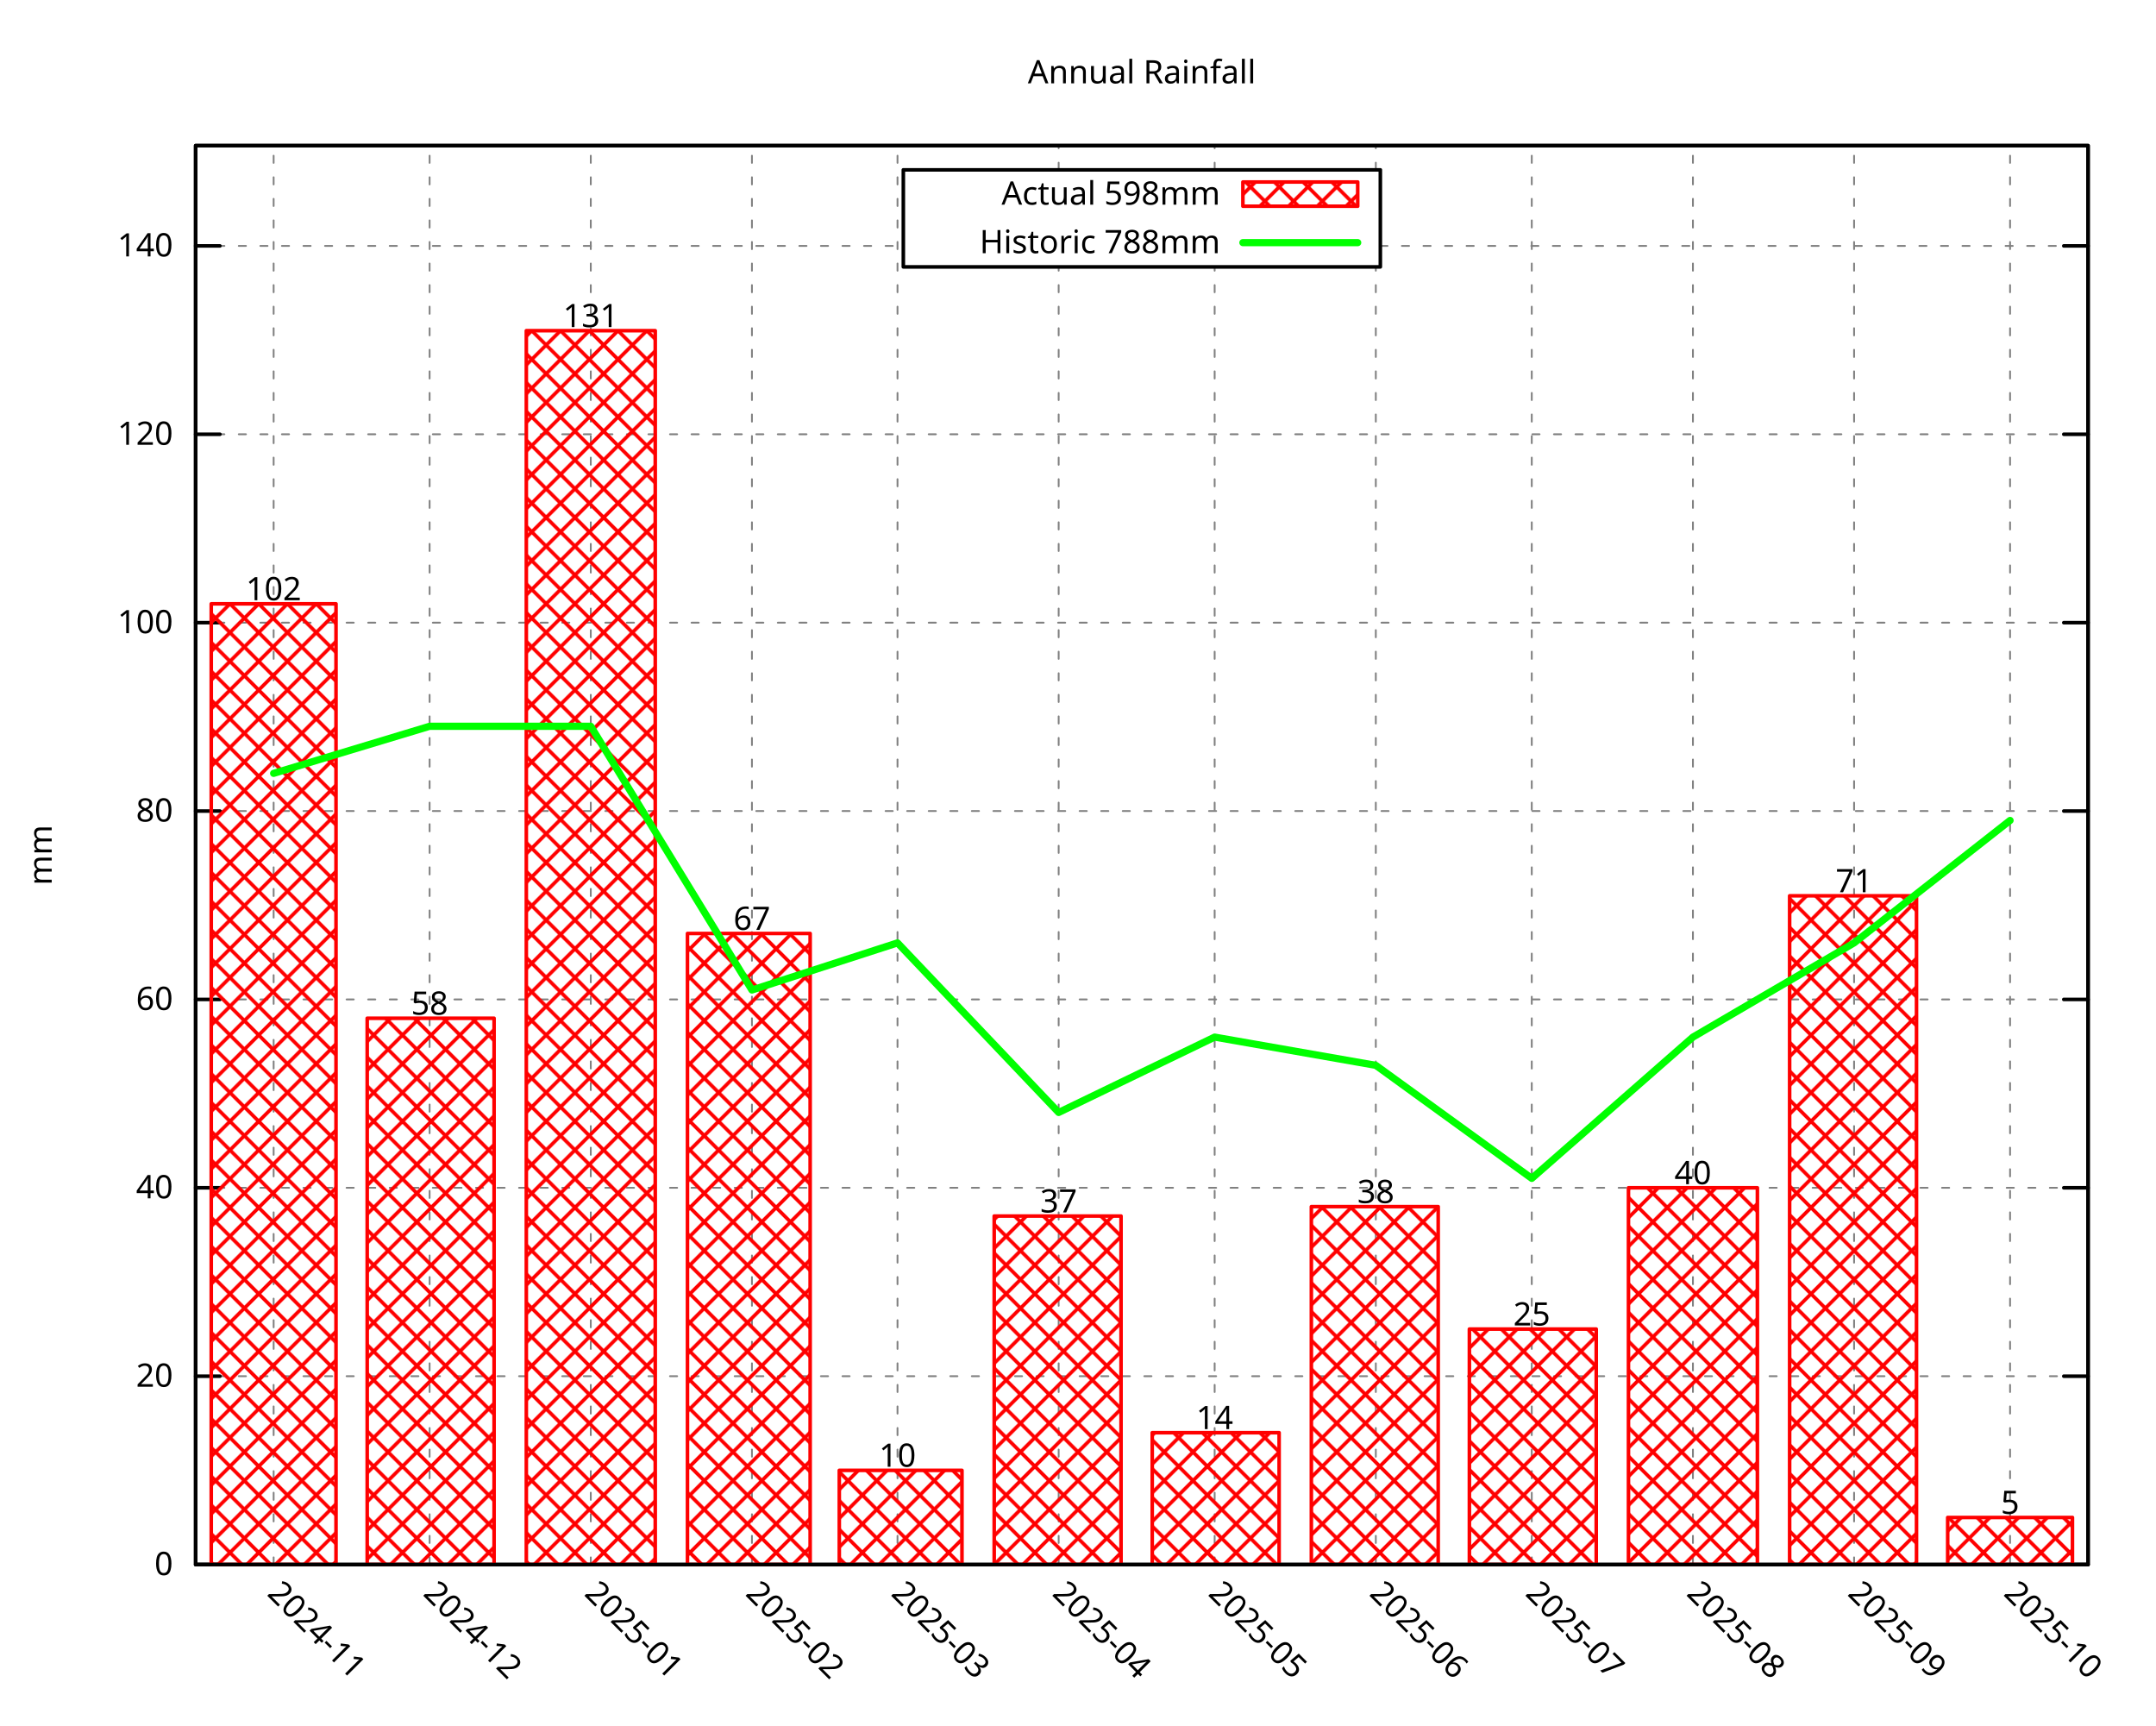
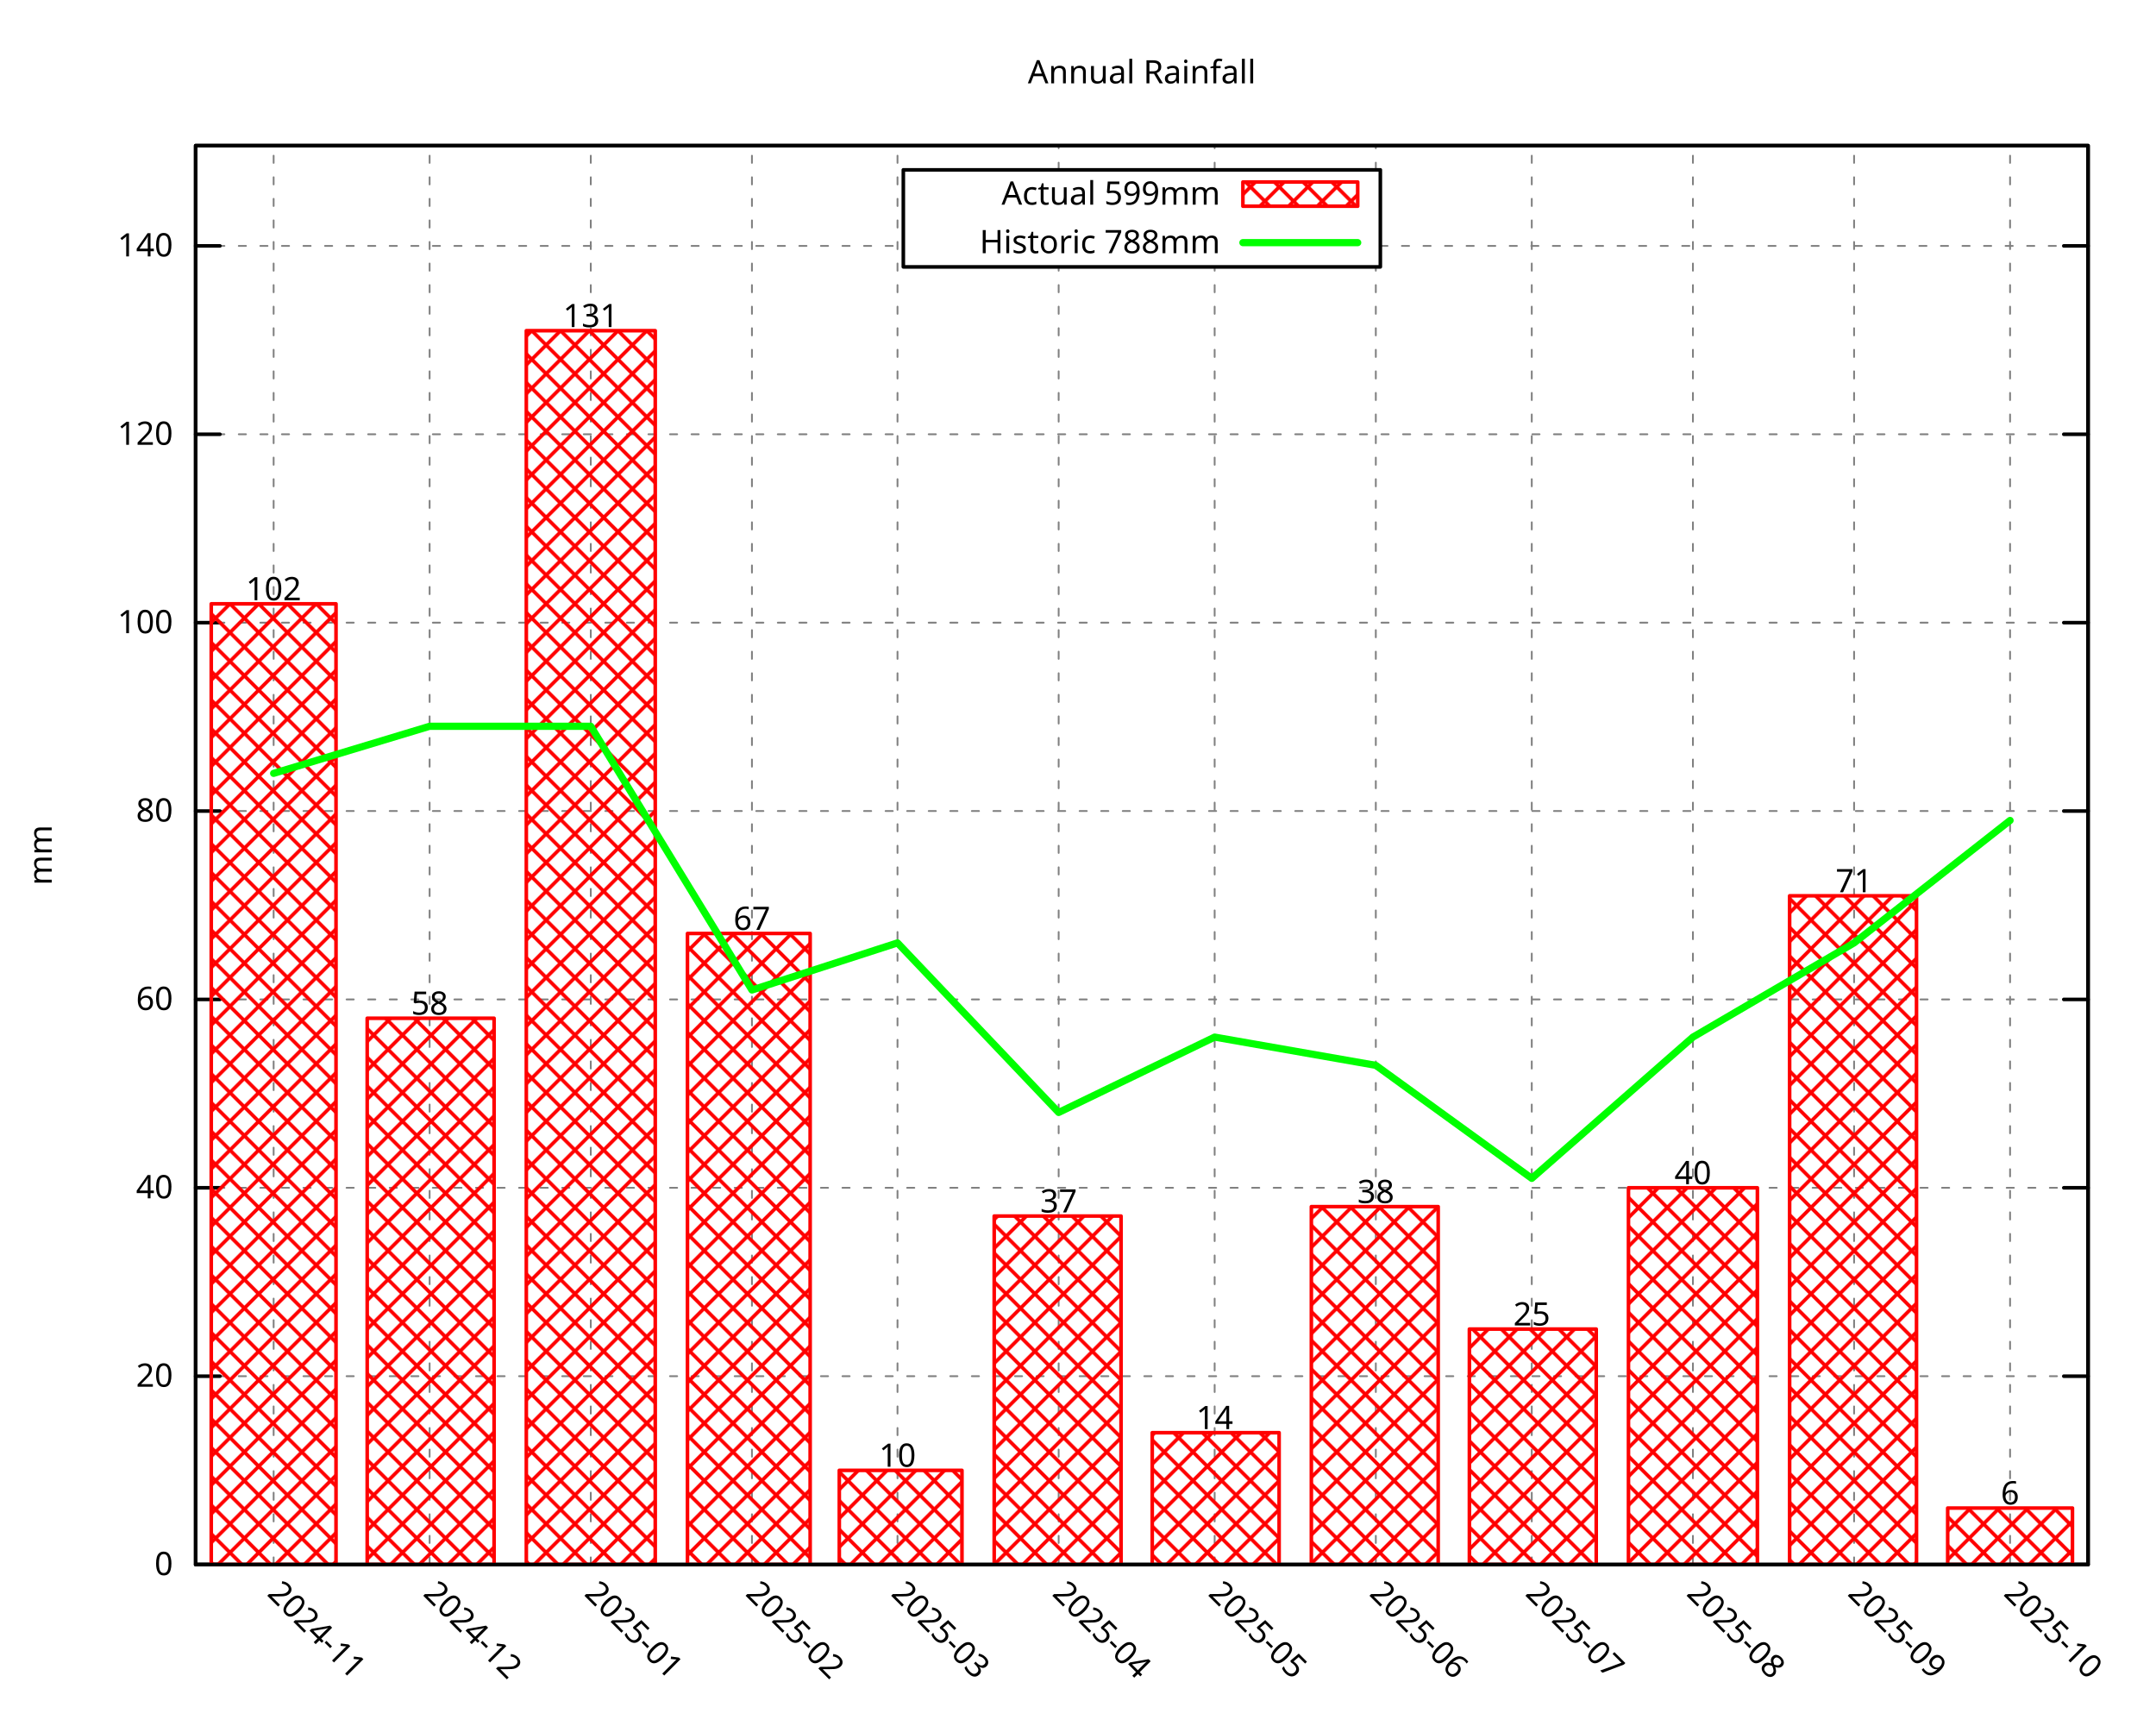
<svg xmlns="http://www.w3.org/2000/svg" xmlns:xlink="http://www.w3.org/1999/xlink" width="600" height="480" viewBox="0 0 600 480">
  <g id="gnuplot_canvas">
    <rect x="0" y="0" width="600" height="480" fill="none" />
    <defs>
      <circle id="gpDot" r="0.5" stroke-width="0.5" stroke="currentColor" />
      <path id="gpPt0" stroke-width="0.296" stroke="currentColor" d="M-1,0 h2 M0,-1 v2" />
      <path id="gpPt1" stroke-width="0.296" stroke="currentColor" d="M-1,-1 L1,1 M1,-1 L-1,1" />
      <path id="gpPt2" stroke-width="0.296" stroke="currentColor" d="M-1,0 L1,0 M0,-1 L0,1 M-1,-1 L1,1 M-1,1 L1,-1" />
      <rect id="gpPt3" stroke-width="0.296" stroke="currentColor" x="-1" y="-1" width="2" height="2" />
      <rect id="gpPt4" stroke-width="0.296" stroke="currentColor" fill="currentColor" x="-1" y="-1" width="2" height="2" />
      <circle id="gpPt5" stroke-width="0.296" stroke="currentColor" cx="0" cy="0" r="1" />
      <use xlink:href="#gpPt5" id="gpPt6" fill="currentColor" stroke="none" />
      <path id="gpPt7" stroke-width="0.296" stroke="currentColor" d="M0,-1.33 L-1.33,0.67 L1.33,0.67 z" />
      <use xlink:href="#gpPt7" id="gpPt8" fill="currentColor" stroke="none" />
      <use xlink:href="#gpPt7" id="gpPt9" stroke="currentColor" transform="rotate(180)" />
      <use xlink:href="#gpPt9" id="gpPt10" fill="currentColor" stroke="none" />
      <use xlink:href="#gpPt3" id="gpPt11" stroke="currentColor" transform="rotate(45)" />
      <use xlink:href="#gpPt11" id="gpPt12" fill="currentColor" stroke="none" />
      <path id="gpPt13" stroke-width="0.296" stroke="currentColor" d="M0,1.330 L1.265,0.411 L0.782,-1.067 L-0.782,-1.076 L-1.265,0.411 z" />
      <use xlink:href="#gpPt13" id="gpPt14" fill="currentColor" stroke="none" />
      <filter id="textbox" filterUnits="objectBoundingBox" x="0" y="0" height="1" width="1">
        <feFlood flood-color="white" flood-opacity="1" result="bgnd" />
        <feComposite in="SourceGraphic" in2="bgnd" operator="atop" />
      </filter>
      <filter id="greybox" filterUnits="objectBoundingBox" x="0" y="0" height="1" width="1">
        <feFlood flood-color="lightgrey" flood-opacity="1" result="grey" />
        <feComposite in="SourceGraphic" in2="grey" operator="atop" />
      </filter>
    </defs>
    <g fill="none" color="white" stroke="currentColor" stroke-width="1.00" stroke-linecap="round" stroke-linejoin="round">
</g>
    <g fill="none" color="black" stroke="currentColor" stroke-width="1.00" stroke-linecap="round" stroke-linejoin="round">
</g>
    <g fill="none" color="black" stroke="black" stroke-width="0.50" stroke-linecap="round" stroke-linejoin="round">
</g>
    <g fill="none" color="gray" stroke="currentColor" stroke-width="0.50" stroke-linecap="round" stroke-linejoin="round">
      <path stroke="gray" stroke-dasharray="2,4" class="gridline" d="M54.45,435.32 L581.09,435.32  " />
    </g>
    <g fill="none" color="gray" stroke="gray" stroke-width="1.00" stroke-linecap="round" stroke-linejoin="round">
</g>
    <g fill="none" color="black" stroke="currentColor" stroke-width="1.00" stroke-linecap="round" stroke-linejoin="round">
      <path stroke="black" d="M54.45,435.32 L61.20,435.32 M581.09,435.32 L574.34,435.32  " />
      <g transform="translate(48.15,438.25)" stroke="none" fill="black" font-family="Droid Sans" font-size="9.00" text-anchor="end">
        <text>
          <tspan font-family="Droid Sans"> 0</tspan>
        </text>
      </g>
    </g>
    <g fill="none" color="black" stroke="currentColor" stroke-width="1.00" stroke-linecap="round" stroke-linejoin="round">
</g>
    <g fill="none" color="black" stroke="black" stroke-width="0.50" stroke-linecap="round" stroke-linejoin="round">
</g>
    <g fill="none" color="gray" stroke="currentColor" stroke-width="0.50" stroke-linecap="round" stroke-linejoin="round">
      <path stroke="gray" stroke-dasharray="2,4" class="gridline" d="M54.45,382.91 L581.09,382.91  " />
    </g>
    <g fill="none" color="gray" stroke="gray" stroke-width="1.00" stroke-linecap="round" stroke-linejoin="round">
</g>
    <g fill="none" color="black" stroke="currentColor" stroke-width="1.00" stroke-linecap="round" stroke-linejoin="round">
      <path stroke="black" d="M54.45,382.91 L61.20,382.91 M581.09,382.91 L574.34,382.91  " />
      <g transform="translate(48.15,385.84)" stroke="none" fill="black" font-family="Droid Sans" font-size="9.00" text-anchor="end">
        <text>
          <tspan font-family="Droid Sans"> 20</tspan>
        </text>
      </g>
    </g>
    <g fill="none" color="black" stroke="currentColor" stroke-width="1.00" stroke-linecap="round" stroke-linejoin="round">
</g>
    <g fill="none" color="black" stroke="black" stroke-width="0.50" stroke-linecap="round" stroke-linejoin="round">
</g>
    <g fill="none" color="gray" stroke="currentColor" stroke-width="0.50" stroke-linecap="round" stroke-linejoin="round">
      <path stroke="gray" stroke-dasharray="2,4" class="gridline" d="M54.45,330.49 L581.09,330.49  " />
    </g>
    <g fill="none" color="gray" stroke="gray" stroke-width="1.00" stroke-linecap="round" stroke-linejoin="round">
</g>
    <g fill="none" color="black" stroke="currentColor" stroke-width="1.00" stroke-linecap="round" stroke-linejoin="round">
      <path stroke="black" d="M54.45,330.49 L61.20,330.49 M581.09,330.49 L574.34,330.49  " />
      <g transform="translate(48.15,333.42)" stroke="none" fill="black" font-family="Droid Sans" font-size="9.00" text-anchor="end">
        <text>
          <tspan font-family="Droid Sans"> 40</tspan>
        </text>
      </g>
    </g>
    <g fill="none" color="black" stroke="currentColor" stroke-width="1.00" stroke-linecap="round" stroke-linejoin="round">
</g>
    <g fill="none" color="black" stroke="black" stroke-width="0.50" stroke-linecap="round" stroke-linejoin="round">
</g>
    <g fill="none" color="gray" stroke="currentColor" stroke-width="0.50" stroke-linecap="round" stroke-linejoin="round">
      <path stroke="gray" stroke-dasharray="2,4" class="gridline" d="M54.45,278.08 L581.09,278.08  " />
    </g>
    <g fill="none" color="gray" stroke="gray" stroke-width="1.00" stroke-linecap="round" stroke-linejoin="round">
</g>
    <g fill="none" color="black" stroke="currentColor" stroke-width="1.00" stroke-linecap="round" stroke-linejoin="round">
      <path stroke="black" d="M54.45,278.08 L61.20,278.08 M581.09,278.08 L574.34,278.08  " />
      <g transform="translate(48.15,281.01)" stroke="none" fill="black" font-family="Droid Sans" font-size="9.00" text-anchor="end">
        <text>
          <tspan font-family="Droid Sans"> 60</tspan>
        </text>
      </g>
    </g>
    <g fill="none" color="black" stroke="currentColor" stroke-width="1.00" stroke-linecap="round" stroke-linejoin="round">
</g>
    <g fill="none" color="black" stroke="black" stroke-width="0.50" stroke-linecap="round" stroke-linejoin="round">
</g>
    <g fill="none" color="gray" stroke="currentColor" stroke-width="0.50" stroke-linecap="round" stroke-linejoin="round">
      <path stroke="gray" stroke-dasharray="2,4" class="gridline" d="M54.45,225.66 L581.09,225.66  " />
    </g>
    <g fill="none" color="gray" stroke="gray" stroke-width="1.00" stroke-linecap="round" stroke-linejoin="round">
</g>
    <g fill="none" color="black" stroke="currentColor" stroke-width="1.00" stroke-linecap="round" stroke-linejoin="round">
      <path stroke="black" d="M54.45,225.66 L61.20,225.66 M581.09,225.66 L574.34,225.66  " />
      <g transform="translate(48.15,228.59)" stroke="none" fill="black" font-family="Droid Sans" font-size="9.00" text-anchor="end">
        <text>
          <tspan font-family="Droid Sans"> 80</tspan>
        </text>
      </g>
    </g>
    <g fill="none" color="black" stroke="currentColor" stroke-width="1.00" stroke-linecap="round" stroke-linejoin="round">
</g>
    <g fill="none" color="black" stroke="black" stroke-width="0.50" stroke-linecap="round" stroke-linejoin="round">
</g>
    <g fill="none" color="gray" stroke="currentColor" stroke-width="0.50" stroke-linecap="round" stroke-linejoin="round">
      <path stroke="gray" stroke-dasharray="2,4" class="gridline" d="M54.45,173.25 L581.09,173.25  " />
    </g>
    <g fill="none" color="gray" stroke="gray" stroke-width="1.00" stroke-linecap="round" stroke-linejoin="round">
</g>
    <g fill="none" color="black" stroke="currentColor" stroke-width="1.00" stroke-linecap="round" stroke-linejoin="round">
      <path stroke="black" d="M54.45,173.25 L61.20,173.25 M581.09,173.25 L574.34,173.25  " />
      <g transform="translate(48.15,176.18)" stroke="none" fill="black" font-family="Droid Sans" font-size="9.00" text-anchor="end">
        <text>
          <tspan font-family="Droid Sans"> 100</tspan>
        </text>
      </g>
    </g>
    <g fill="none" color="black" stroke="currentColor" stroke-width="1.00" stroke-linecap="round" stroke-linejoin="round">
</g>
    <g fill="none" color="black" stroke="black" stroke-width="0.50" stroke-linecap="round" stroke-linejoin="round">
</g>
    <g fill="none" color="gray" stroke="currentColor" stroke-width="0.50" stroke-linecap="round" stroke-linejoin="round">
      <path stroke="gray" stroke-dasharray="2,4" class="gridline" d="M54.45,120.83 L581.09,120.83  " />
    </g>
    <g fill="none" color="gray" stroke="gray" stroke-width="1.00" stroke-linecap="round" stroke-linejoin="round">
</g>
    <g fill="none" color="black" stroke="currentColor" stroke-width="1.00" stroke-linecap="round" stroke-linejoin="round">
      <path stroke="black" d="M54.45,120.83 L61.20,120.83 M581.09,120.83 L574.34,120.83  " />
      <g transform="translate(48.15,123.76)" stroke="none" fill="black" font-family="Droid Sans" font-size="9.00" text-anchor="end">
        <text>
          <tspan font-family="Droid Sans"> 120</tspan>
        </text>
      </g>
    </g>
    <g fill="none" color="black" stroke="currentColor" stroke-width="1.00" stroke-linecap="round" stroke-linejoin="round">
</g>
    <g fill="none" color="black" stroke="black" stroke-width="0.50" stroke-linecap="round" stroke-linejoin="round">
</g>
    <g fill="none" color="gray" stroke="currentColor" stroke-width="0.50" stroke-linecap="round" stroke-linejoin="round">
      <path stroke="gray" stroke-dasharray="2,4" class="gridline" d="M54.45,68.42 L251.39,68.42 M384.14,68.42 L581.09,68.42  " />
    </g>
    <g fill="none" color="gray" stroke="gray" stroke-width="1.00" stroke-linecap="round" stroke-linejoin="round">
</g>
    <g fill="none" color="black" stroke="currentColor" stroke-width="1.00" stroke-linecap="round" stroke-linejoin="round">
      <path stroke="black" d="M54.45,68.42 L61.20,68.42 M581.09,68.42 L574.34,68.42  " />
      <g transform="translate(48.15,71.35)" stroke="none" fill="black" font-family="Droid Sans" font-size="9.00" text-anchor="end">
        <text>
          <tspan font-family="Droid Sans"> 140</tspan>
        </text>
      </g>
    </g>
    <g fill="none" color="black" stroke="currentColor" stroke-width="1.00" stroke-linecap="round" stroke-linejoin="round">
</g>
    <g fill="none" color="black" stroke="black" stroke-width="0.50" stroke-linecap="round" stroke-linejoin="round">
</g>
    <g fill="none" color="gray" stroke="currentColor" stroke-width="0.50" stroke-linecap="round" stroke-linejoin="round">
      <path stroke="gray" stroke-dasharray="2,4" class="gridline" d="M76.15,435.32 L76.15,40.51  " />
    </g>
    <g fill="none" color="gray" stroke="gray" stroke-width="1.00" stroke-linecap="round" stroke-linejoin="round">
</g>
    <g fill="none" color="black" stroke="currentColor" stroke-width="1.00" stroke-linecap="round" stroke-linejoin="round">
      <path stroke="black" d="M76.15,435.32 M76.15,40.51  " />
      <g transform="translate(74.08,443.69) rotate(45.00)" stroke="none" fill="black" font-family="Droid Sans" font-size="9.00" text-anchor="start">
        <text>
          <tspan font-family="Droid Sans">2024-11</tspan>
        </text>
      </g>
    </g>
    <g fill="none" color="black" stroke="currentColor" stroke-width="1.00" stroke-linecap="round" stroke-linejoin="round">
</g>
    <g fill="none" color="black" stroke="black" stroke-width="0.50" stroke-linecap="round" stroke-linejoin="round">
</g>
    <g fill="none" color="gray" stroke="currentColor" stroke-width="0.50" stroke-linecap="round" stroke-linejoin="round">
      <path stroke="gray" stroke-dasharray="2,4" class="gridline" d="M119.56,435.32 L119.56,40.51  " />
    </g>
    <g fill="none" color="gray" stroke="gray" stroke-width="1.00" stroke-linecap="round" stroke-linejoin="round">
</g>
    <g fill="none" color="black" stroke="currentColor" stroke-width="1.00" stroke-linecap="round" stroke-linejoin="round">
      <path stroke="black" d="M119.56,435.32 M119.56,40.51  " />
      <g transform="translate(117.49,443.69) rotate(45.00)" stroke="none" fill="black" font-family="Droid Sans" font-size="9.00" text-anchor="start">
        <text>
          <tspan font-family="Droid Sans">2024-12</tspan>
        </text>
      </g>
    </g>
    <g fill="none" color="black" stroke="currentColor" stroke-width="1.00" stroke-linecap="round" stroke-linejoin="round">
</g>
    <g fill="none" color="black" stroke="black" stroke-width="0.50" stroke-linecap="round" stroke-linejoin="round">
</g>
    <g fill="none" color="gray" stroke="currentColor" stroke-width="0.50" stroke-linecap="round" stroke-linejoin="round">
      <path stroke="gray" stroke-dasharray="2,4" class="gridline" d="M164.41,435.32 L164.41,40.51  " />
    </g>
    <g fill="none" color="gray" stroke="gray" stroke-width="1.00" stroke-linecap="round" stroke-linejoin="round">
</g>
    <g fill="none" color="black" stroke="currentColor" stroke-width="1.00" stroke-linecap="round" stroke-linejoin="round">
      <path stroke="black" d="M164.41,435.32 M164.41,40.51  " />
      <g transform="translate(162.34,443.69) rotate(45.00)" stroke="none" fill="black" font-family="Droid Sans" font-size="9.00" text-anchor="start">
        <text>
          <tspan font-family="Droid Sans">2025-01</tspan>
        </text>
      </g>
    </g>
    <g fill="none" color="black" stroke="currentColor" stroke-width="1.00" stroke-linecap="round" stroke-linejoin="round">
</g>
    <g fill="none" color="black" stroke="black" stroke-width="0.50" stroke-linecap="round" stroke-linejoin="round">
</g>
    <g fill="none" color="gray" stroke="currentColor" stroke-width="0.50" stroke-linecap="round" stroke-linejoin="round">
      <path stroke="gray" stroke-dasharray="2,4" class="gridline" d="M209.26,435.32 L209.26,40.51  " />
    </g>
    <g fill="none" color="gray" stroke="gray" stroke-width="1.00" stroke-linecap="round" stroke-linejoin="round">
</g>
    <g fill="none" color="black" stroke="currentColor" stroke-width="1.00" stroke-linecap="round" stroke-linejoin="round">
      <path stroke="black" d="M209.26,435.32 M209.26,40.51  " />
      <g transform="translate(207.19,443.69) rotate(45.00)" stroke="none" fill="black" font-family="Droid Sans" font-size="9.00" text-anchor="start">
        <text>
          <tspan font-family="Droid Sans">2025-02</tspan>
        </text>
      </g>
    </g>
    <g fill="none" color="black" stroke="currentColor" stroke-width="1.00" stroke-linecap="round" stroke-linejoin="round">
</g>
    <g fill="none" color="black" stroke="black" stroke-width="0.50" stroke-linecap="round" stroke-linejoin="round">
</g>
    <g fill="none" color="gray" stroke="currentColor" stroke-width="0.50" stroke-linecap="round" stroke-linejoin="round">
      <path stroke="gray" stroke-dasharray="2,4" class="gridline" d="M249.77,435.32 L249.77,40.51  " />
    </g>
    <g fill="none" color="gray" stroke="gray" stroke-width="1.00" stroke-linecap="round" stroke-linejoin="round">
</g>
    <g fill="none" color="black" stroke="currentColor" stroke-width="1.00" stroke-linecap="round" stroke-linejoin="round">
      <path stroke="black" d="M249.77,435.32 M249.77,40.51  " />
      <g transform="translate(247.70,443.69) rotate(45.00)" stroke="none" fill="black" font-family="Droid Sans" font-size="9.00" text-anchor="start">
        <text>
          <tspan font-family="Droid Sans">2025-03</tspan>
        </text>
      </g>
    </g>
    <g fill="none" color="black" stroke="currentColor" stroke-width="1.00" stroke-linecap="round" stroke-linejoin="round">
</g>
    <g fill="none" color="black" stroke="black" stroke-width="0.50" stroke-linecap="round" stroke-linejoin="round">
</g>
    <g fill="none" color="gray" stroke="currentColor" stroke-width="0.50" stroke-linecap="round" stroke-linejoin="round">
      <path stroke="gray" stroke-dasharray="2,4" class="gridline" d="M294.62,435.32 L294.62,74.26 M294.62,47.26 L294.62,40.51  " />
    </g>
    <g fill="none" color="gray" stroke="gray" stroke-width="1.00" stroke-linecap="round" stroke-linejoin="round">
</g>
    <g fill="none" color="black" stroke="currentColor" stroke-width="1.00" stroke-linecap="round" stroke-linejoin="round">
      <path stroke="black" d="M294.62,435.32 M294.62,40.51  " />
      <g transform="translate(292.55,443.69) rotate(45.00)" stroke="none" fill="black" font-family="Droid Sans" font-size="9.00" text-anchor="start">
        <text>
          <tspan font-family="Droid Sans">2025-04</tspan>
        </text>
      </g>
    </g>
    <g fill="none" color="black" stroke="currentColor" stroke-width="1.00" stroke-linecap="round" stroke-linejoin="round">
</g>
    <g fill="none" color="black" stroke="black" stroke-width="0.50" stroke-linecap="round" stroke-linejoin="round">
</g>
    <g fill="none" color="gray" stroke="currentColor" stroke-width="0.50" stroke-linecap="round" stroke-linejoin="round">
      <path stroke="gray" stroke-dasharray="2,4" class="gridline" d="M338.03,435.32 L338.03,74.26 M338.03,47.26 L338.03,40.51  " />
    </g>
    <g fill="none" color="gray" stroke="gray" stroke-width="1.00" stroke-linecap="round" stroke-linejoin="round">
</g>
    <g fill="none" color="black" stroke="currentColor" stroke-width="1.00" stroke-linecap="round" stroke-linejoin="round">
      <path stroke="black" d="M338.03,435.32 M338.03,40.51  " />
      <g transform="translate(335.96,443.69) rotate(45.00)" stroke="none" fill="black" font-family="Droid Sans" font-size="9.00" text-anchor="start">
        <text>
          <tspan font-family="Droid Sans">2025-05</tspan>
        </text>
      </g>
    </g>
    <g fill="none" color="black" stroke="currentColor" stroke-width="1.00" stroke-linecap="round" stroke-linejoin="round">
</g>
    <g fill="none" color="black" stroke="black" stroke-width="0.50" stroke-linecap="round" stroke-linejoin="round">
</g>
    <g fill="none" color="gray" stroke="currentColor" stroke-width="0.50" stroke-linecap="round" stroke-linejoin="round">
      <path stroke="gray" stroke-dasharray="2,4" class="gridline" d="M382.88,435.32 L382.88,74.26 M382.88,47.26 L382.88,40.51  " />
    </g>
    <g fill="none" color="gray" stroke="gray" stroke-width="1.00" stroke-linecap="round" stroke-linejoin="round">
</g>
    <g fill="none" color="black" stroke="currentColor" stroke-width="1.00" stroke-linecap="round" stroke-linejoin="round">
      <path stroke="black" d="M382.88,435.32 M382.88,40.51  " />
      <g transform="translate(380.81,443.69) rotate(45.00)" stroke="none" fill="black" font-family="Droid Sans" font-size="9.00" text-anchor="start">
        <text>
          <tspan font-family="Droid Sans">2025-06</tspan>
        </text>
      </g>
    </g>
    <g fill="none" color="black" stroke="currentColor" stroke-width="1.00" stroke-linecap="round" stroke-linejoin="round">
</g>
    <g fill="none" color="black" stroke="black" stroke-width="0.50" stroke-linecap="round" stroke-linejoin="round">
</g>
    <g fill="none" color="gray" stroke="currentColor" stroke-width="0.50" stroke-linecap="round" stroke-linejoin="round">
      <path stroke="gray" stroke-dasharray="2,4" class="gridline" d="M426.28,435.32 L426.28,40.51  " />
    </g>
    <g fill="none" color="gray" stroke="gray" stroke-width="1.00" stroke-linecap="round" stroke-linejoin="round">
</g>
    <g fill="none" color="black" stroke="currentColor" stroke-width="1.00" stroke-linecap="round" stroke-linejoin="round">
      <path stroke="black" d="M426.28,435.32 M426.28,40.51  " />
      <g transform="translate(424.21,443.69) rotate(45.00)" stroke="none" fill="black" font-family="Droid Sans" font-size="9.00" text-anchor="start">
        <text>
          <tspan font-family="Droid Sans">2025-07</tspan>
        </text>
      </g>
    </g>
    <g fill="none" color="black" stroke="currentColor" stroke-width="1.00" stroke-linecap="round" stroke-linejoin="round">
</g>
    <g fill="none" color="black" stroke="black" stroke-width="0.50" stroke-linecap="round" stroke-linejoin="round">
</g>
    <g fill="none" color="gray" stroke="currentColor" stroke-width="0.50" stroke-linecap="round" stroke-linejoin="round">
      <path stroke="gray" stroke-dasharray="2,4" class="gridline" d="M471.13,435.32 L471.13,40.51  " />
    </g>
    <g fill="none" color="gray" stroke="gray" stroke-width="1.00" stroke-linecap="round" stroke-linejoin="round">
</g>
    <g fill="none" color="black" stroke="currentColor" stroke-width="1.00" stroke-linecap="round" stroke-linejoin="round">
      <path stroke="black" d="M471.13,435.32 M471.13,40.51  " />
      <g transform="translate(469.06,443.69) rotate(45.00)" stroke="none" fill="black" font-family="Droid Sans" font-size="9.00" text-anchor="start">
        <text>
          <tspan font-family="Droid Sans">2025-08</tspan>
        </text>
      </g>
    </g>
    <g fill="none" color="black" stroke="currentColor" stroke-width="1.00" stroke-linecap="round" stroke-linejoin="round">
</g>
    <g fill="none" color="black" stroke="black" stroke-width="0.50" stroke-linecap="round" stroke-linejoin="round">
</g>
    <g fill="none" color="gray" stroke="currentColor" stroke-width="0.50" stroke-linecap="round" stroke-linejoin="round">
      <path stroke="gray" stroke-dasharray="2,4" class="gridline" d="M515.98,435.32 L515.98,40.51  " />
    </g>
    <g fill="none" color="gray" stroke="gray" stroke-width="1.00" stroke-linecap="round" stroke-linejoin="round">
</g>
    <g fill="none" color="black" stroke="currentColor" stroke-width="1.00" stroke-linecap="round" stroke-linejoin="round">
      <path stroke="black" d="M515.98,435.32 M515.98,40.51  " />
      <g transform="translate(513.91,443.69) rotate(45.00)" stroke="none" fill="black" font-family="Droid Sans" font-size="9.00" text-anchor="start">
        <text>
          <tspan font-family="Droid Sans">2025-09</tspan>
        </text>
      </g>
    </g>
    <g fill="none" color="black" stroke="currentColor" stroke-width="1.00" stroke-linecap="round" stroke-linejoin="round">
</g>
    <g fill="none" color="black" stroke="black" stroke-width="0.50" stroke-linecap="round" stroke-linejoin="round">
</g>
    <g fill="none" color="gray" stroke="currentColor" stroke-width="0.50" stroke-linecap="round" stroke-linejoin="round">
      <path stroke="gray" stroke-dasharray="2,4" class="gridline" d="M559.39,435.32 L559.39,40.51  " />
    </g>
    <g fill="none" color="gray" stroke="gray" stroke-width="1.00" stroke-linecap="round" stroke-linejoin="round">
</g>
    <g fill="none" color="black" stroke="currentColor" stroke-width="1.00" stroke-linecap="round" stroke-linejoin="round">
      <path stroke="black" d="M559.39,435.32 M559.39,40.51  " />
      <g transform="translate(557.32,443.69) rotate(45.00)" stroke="none" fill="black" font-family="Droid Sans" font-size="9.00" text-anchor="start">
        <text>
          <tspan font-family="Droid Sans">2025-10</tspan>
        </text>
      </g>
    </g>
    <g fill="none" color="black" stroke="currentColor" stroke-width="1.00" stroke-linecap="round" stroke-linejoin="round">
</g>
    <g fill="none" color="black" stroke="currentColor" stroke-width="1.00" stroke-linecap="round" stroke-linejoin="round">
      <path stroke="black" d="M54.45,40.51 L54.45,435.32 L581.09,435.32 L581.09,40.51 L54.45,40.51 Z  " />
    </g>
    <g fill="none" color="black" stroke="currentColor" stroke-width="1.00" stroke-linecap="round" stroke-linejoin="round">
</g>
    <g fill="none" color="black" stroke="currentColor" stroke-width="1.00" stroke-linecap="round" stroke-linejoin="round">
      <path stroke="black" d="M251.39,74.26 L251.39,47.26 L384.14,47.26 L384.14,74.26 L251.39,74.26 Z  " />
    </g>
    <g id="gnuplot_plot_1">
      <g fill="none" color="black" stroke="currentColor" stroke-width="1.00" stroke-linecap="round" stroke-linejoin="round">
        <g transform="translate(339.59,56.94)" stroke="none" fill="black" font-family="Droid Sans" font-size="9.00" text-anchor="end">
          <text>
-             <tspan font-family="Droid Sans">Actual 598mm</tspan>
+             <tspan font-family="Droid Sans">Actual 599mm</tspan>
          </text>
        </g>
      </g>
      <g fill="none" color="black" stroke="currentColor" stroke-width="1.00" stroke-linecap="round" stroke-linejoin="round">
        <defs>
          <pattern id="gpPat1" patternUnits="userSpaceOnUse" x="0" y="0" width="8" height="8">
            <path style="fill:none; stroke:rgb(255,0,0)" d="M0,0 L8,8 M0,8 L8,0" />
          </pattern>
        </defs>
        <g stroke="none" shape-rendering="crispEdges">
          <polygon fill="url(#gpPat1)" points="345.89,57.38 377.84,57.38 377.84,50.63 345.89,50.63 " />
        </g>
        <path stroke="rgb(255,   0,   0)" d="M345.89,57.38 L377.84,57.38 L377.84,50.64 L345.89,50.64 L345.89,57.38 Z  " />
      </g>
      <g fill="none" color="black" stroke="currentColor" stroke-width="1.00" stroke-linecap="round" stroke-linejoin="round">
        <defs>
          <pattern id="gpPat2" patternUnits="userSpaceOnUse" x="0" y="0" width="8" height="8">
            <path style="fill:none; stroke:rgb(255,0,0)" d="M0,0 L8,8 M0,8 L8,0" />
          </pattern>
        </defs>
        <g stroke="none" shape-rendering="crispEdges">
          <polygon fill="url(#gpPat2)" points="58.79,435.32 93.52,435.32 93.52,168.00 58.79,168.00 " />
        </g>
        <path stroke="rgb(255,   0,   0)" d="M58.79,435.32 L58.79,168.01 L93.51,168.01 L93.51,435.32 L58.79,435.32 Z  " />
        <g stroke="none" shape-rendering="crispEdges">
          <polygon fill="url(#gpPat2)" points="102.19,435.32 137.51,435.32 137.51,283.31 102.19,283.31 " />
        </g>
        <path stroke="rgb(255,   0,   0)" d="M102.19,435.32 L102.19,283.32 L137.50,283.32 L137.50,435.32 L102.19,435.32 Z  " />
        <g stroke="none" shape-rendering="crispEdges">
          <polygon fill="url(#gpPat2)" points="146.47,435.32 182.36,435.32 182.36,92.00 146.47,92.00 " />
        </g>
        <path stroke="rgb(255,   0,   0)" d="M146.47,435.32 L146.47,92.01 L182.35,92.01 L182.35,435.32 L146.47,435.32 Z  " />
        <g stroke="none" shape-rendering="crispEdges">
          <polygon fill="url(#gpPat2)" points="191.32,435.32 225.47,435.32 225.47,259.72 191.32,259.72 " />
        </g>
        <path stroke="rgb(255,   0,   0)" d="M191.32,435.32 L191.32,259.73 L225.46,259.73 L225.46,435.32 L191.32,435.32 Z  " />
        <g stroke="none" shape-rendering="crispEdges">
          <polygon fill="url(#gpPat2)" points="233.57,435.32 267.72,435.32 267.72,409.10 233.57,409.10 " />
        </g>
        <path stroke="rgb(255,   0,   0)" d="M233.57,435.32 L233.57,409.11 L267.71,409.11 L267.71,435.32 L233.57,435.32 Z  " />
        <g stroke="none" shape-rendering="crispEdges">
          <polygon fill="url(#gpPat2)" points="276.68,435.32 311.99,435.32 311.99,338.34 276.68,338.34 " />
        </g>
        <path stroke="rgb(255,   0,   0)" d="M276.68,435.32 L276.68,338.35 L311.98,338.35 L311.98,435.32 L276.68,435.32 Z  " />
        <g stroke="none" shape-rendering="crispEdges">
          <polygon fill="url(#gpPat2)" points="320.66,435.32 355.98,435.32 355.98,398.62 320.66,398.62 " />
        </g>
        <path stroke="rgb(255,   0,   0)" d="M320.66,435.32 L320.66,398.63 L355.97,398.63 L355.97,435.32 L320.66,435.32 Z  " />
        <g stroke="none" shape-rendering="crispEdges">
          <polygon fill="url(#gpPat2)" points="364.94,435.32 400.25,435.32 400.25,335.72 364.94,335.72 " />
        </g>
        <path stroke="rgb(255,   0,   0)" d="M364.94,435.32 L364.94,335.73 L400.24,335.73 L400.24,435.32 L364.94,435.32 Z  " />
        <g stroke="none" shape-rendering="crispEdges">
          <polygon fill="url(#gpPat2)" points="408.92,435.32 444.23,435.32 444.23,369.79 408.92,369.79 " />
        </g>
        <path stroke="rgb(255,   0,   0)" d="M408.92,435.32 L408.92,369.80 L444.22,369.80 L444.22,435.32 L408.92,435.32 Z  " />
        <g stroke="none" shape-rendering="crispEdges">
          <polygon fill="url(#gpPat2)" points="453.19,435.32 489.08,435.32 489.08,330.48 453.19,330.48 " />
        </g>
        <path stroke="rgb(255,   0,   0)" d="M453.19,435.32 L453.19,330.49 L489.07,330.49 L489.07,435.32 L453.19,435.32 Z  " />
        <g stroke="none" shape-rendering="crispEdges">
          <polygon fill="url(#gpPat2)" points="498.04,435.32 533.36,435.32 533.36,249.24 498.04,249.24 " />
        </g>
        <path stroke="rgb(255,   0,   0)" d="M498.04,435.32 L498.04,249.25 L533.35,249.25 L533.35,435.32 L498.04,435.32 Z  " />
        <g stroke="none" shape-rendering="crispEdges">
-           <polygon fill="url(#gpPat2)" points="542.03,435.32 576.76,435.32 576.76,422.21 542.03,422.21 " />
-         </g>
-         <path stroke="rgb(255,   0,   0)" d="M542.03,435.32 L542.03,422.22 L576.75,422.22 L576.75,435.32 L542.03,435.32 Z  " />
+           <polygon fill="url(#gpPat2)" points="542.03,435.32 576.76,435.32 576.76,419.59 542.03,419.59 " />
+         </g>
+         <path stroke="rgb(255,   0,   0)" d="M542.03,435.32 L542.03,419.60 L576.75,419.60 L576.75,435.32 L542.03,435.32 Z  " />
      </g>
    </g>
    <g id="gnuplot_plot_2" fill="none">
      <g fill="none" color="black" stroke="currentColor" stroke-width="1.00" stroke-linecap="round" stroke-linejoin="round">
        <g transform="translate(76.15,167.01)" stroke="none" fill="black" font-family="Droid Sans" font-size="9.00" text-anchor="middle">
          <text>
            <tspan font-family="Droid Sans">102</tspan>
          </text>
        </g>
        <g transform="translate(119.56,282.32)" stroke="none" fill="black" font-family="Droid Sans" font-size="9.00" text-anchor="middle">
          <text>
            <tspan font-family="Droid Sans">58</tspan>
          </text>
        </g>
        <g transform="translate(164.41,91.01)" stroke="none" fill="black" font-family="Droid Sans" font-size="9.00" text-anchor="middle">
          <text>
            <tspan font-family="Droid Sans">131</tspan>
          </text>
        </g>
        <g transform="translate(209.26,258.73)" stroke="none" fill="black" font-family="Droid Sans" font-size="9.00" text-anchor="middle">
          <text>
            <tspan font-family="Droid Sans">67</tspan>
          </text>
        </g>
        <g transform="translate(249.77,408.11)" stroke="none" fill="black" font-family="Droid Sans" font-size="9.00" text-anchor="middle">
          <text>
            <tspan font-family="Droid Sans">10</tspan>
          </text>
        </g>
        <g transform="translate(294.62,337.35)" stroke="none" fill="black" font-family="Droid Sans" font-size="9.00" text-anchor="middle">
          <text>
            <tspan font-family="Droid Sans">37</tspan>
          </text>
        </g>
        <g transform="translate(338.03,397.63)" stroke="none" fill="black" font-family="Droid Sans" font-size="9.00" text-anchor="middle">
          <text>
            <tspan font-family="Droid Sans">14</tspan>
          </text>
        </g>
        <g transform="translate(382.88,334.73)" stroke="none" fill="black" font-family="Droid Sans" font-size="9.00" text-anchor="middle">
          <text>
            <tspan font-family="Droid Sans">38</tspan>
          </text>
        </g>
        <g transform="translate(426.28,368.80)" stroke="none" fill="black" font-family="Droid Sans" font-size="9.00" text-anchor="middle">
          <text>
            <tspan font-family="Droid Sans">25</tspan>
          </text>
        </g>
        <g transform="translate(471.13,329.49)" stroke="none" fill="black" font-family="Droid Sans" font-size="9.00" text-anchor="middle">
          <text>
            <tspan font-family="Droid Sans">40</tspan>
          </text>
        </g>
        <g transform="translate(515.98,248.25)" stroke="none" fill="black" font-family="Droid Sans" font-size="9.00" text-anchor="middle">
          <text>
            <tspan font-family="Droid Sans">71</tspan>
          </text>
        </g>
-         <g transform="translate(559.39,421.22)" stroke="none" fill="black" font-family="Droid Sans" font-size="9.00" text-anchor="middle">
-           <text>
-             <tspan font-family="Droid Sans">5</tspan>
+         <g transform="translate(559.39,418.59)" stroke="none" fill="black" font-family="Droid Sans" font-size="9.00" text-anchor="middle">
+           <text>
+             <tspan font-family="Droid Sans">6</tspan>
          </text>
        </g>
      </g>
    </g>
    <g id="gnuplot_plot_3">
      <g fill="none" color="white" stroke="black" stroke-width="2.00" stroke-linecap="round" stroke-linejoin="round">
</g>
      <g fill="none" color="black" stroke="currentColor" stroke-width="2.00" stroke-linecap="round" stroke-linejoin="round">
        <g transform="translate(339.59,70.44)" stroke="none" fill="black" font-family="Droid Sans" font-size="9.00" text-anchor="end">
          <text>
            <tspan font-family="Droid Sans">Historic 788mm</tspan>
          </text>
        </g>
      </g>
      <g fill="none" color="black" stroke="currentColor" stroke-width="2.00" stroke-linecap="round" stroke-linejoin="round">
        <path stroke="rgb(  0, 255,   0)" d="M345.89,67.51 L377.84,67.51 M76.15,215.18 L119.56,202.08 L164.41,202.08 L209.26,275.46 L249.77,262.35 L294.62,309.53   L338.03,288.56 L382.88,296.42 L426.28,327.87 L471.13,288.56 L515.98,262.35 L559.39,228.28  " />
      </g>
    </g>
    <g fill="none" color="black" stroke="currentColor" stroke-width="2.00" stroke-linecap="round" stroke-linejoin="round">
</g>
    <g fill="none" color="black" stroke="black" stroke-width="1.00" stroke-linecap="round" stroke-linejoin="round">
</g>
    <g fill="none" color="black" stroke="currentColor" stroke-width="1.00" stroke-linecap="round" stroke-linejoin="round">
      <path stroke="black" d="M54.45,40.51 L54.45,435.32 L581.09,435.32 L581.09,40.51 L54.45,40.51 Z  " />
      <g transform="translate(14.39,237.92) rotate(270.00)" stroke="none" fill="black" font-family="Droid Sans" font-size="9.00" text-anchor="middle">
        <text>
          <tspan font-family="Droid Sans">mm</tspan>
        </text>
      </g>
    </g>
    <g fill="none" color="black" stroke="currentColor" stroke-width="1.00" stroke-linecap="round" stroke-linejoin="round">
</g>
    <g fill="none" color="black" stroke="currentColor" stroke-width="1.00" stroke-linecap="round" stroke-linejoin="round">
      <g transform="translate(317.77,23.19)" stroke="none" fill="black" font-family="Droid Sans" font-size="9.00" text-anchor="middle">
        <text>
          <tspan font-family="Droid Sans">Annual Rainfall</tspan>
        </text>
      </g>
    </g>
    <g fill="none" color="black" stroke="currentColor" stroke-width="1.00" stroke-linecap="round" stroke-linejoin="round">
</g>
  </g>
</svg>
